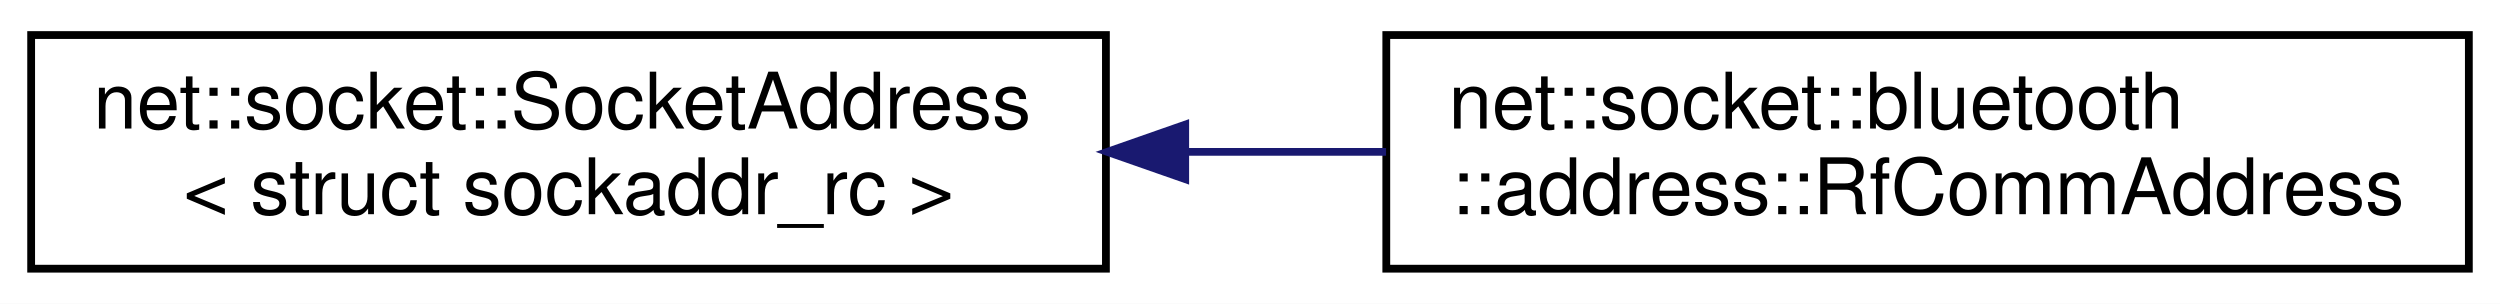
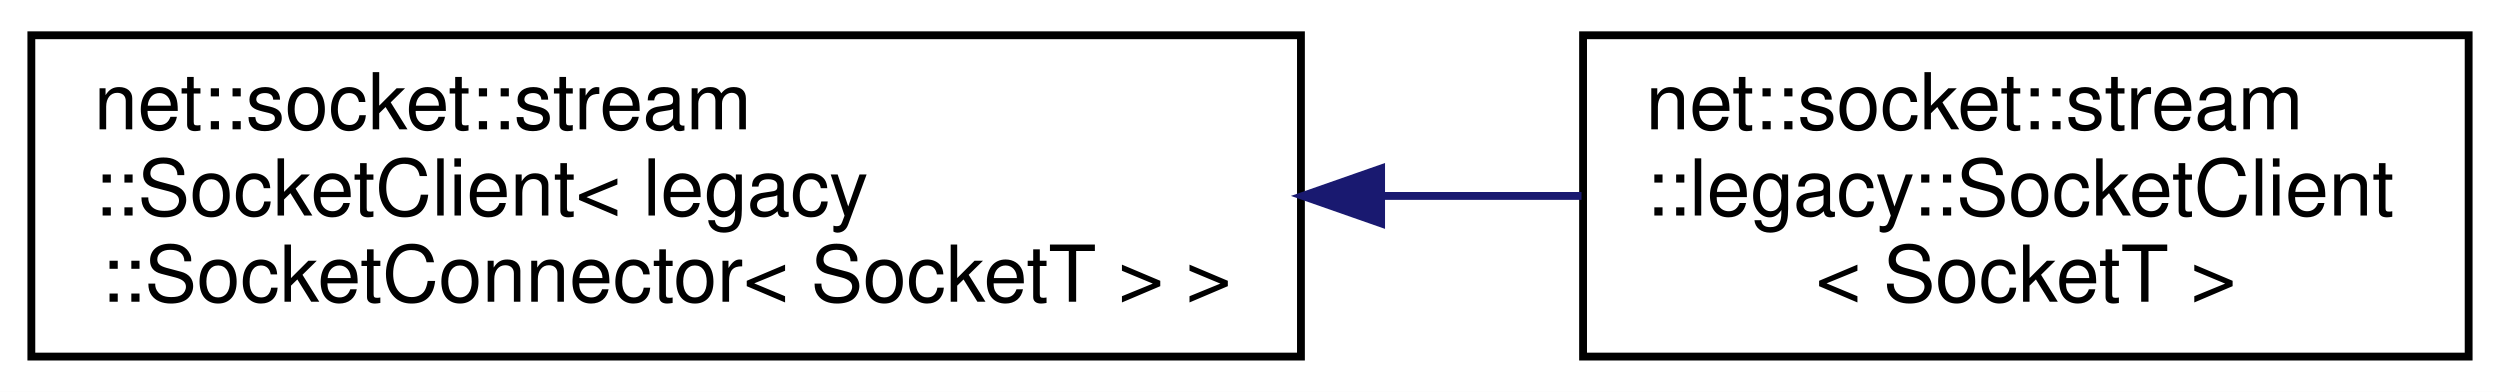
- <svg xmlns="http://www.w3.org/2000/svg" xmlns:xlink="http://www.w3.org/1999/xlink" width="321pt" height="39pt" viewBox="0.00 0.00 321.00 39.00">
-   <g id="graph0" class="graph" transform="scale(1 1) rotate(0) translate(4 35)">
-     <polygon fill="white" stroke="transparent" points="-4,4 -4,-35 317,-35 317,4 -4,4" />
+ <svg xmlns="http://www.w3.org/2000/svg" xmlns:xlink="http://www.w3.org/1999/xlink" width="319pt" height="50pt" viewBox="0.00 0.00 319.00 50.00">
+   <g id="graph0" class="graph" transform="scale(1 1) rotate(0) translate(4 46)">
+     <polygon fill="white" stroke="transparent" points="-4,4 -4,-46 315,-46 315,4 -4,4" />
    <g id="node1" class="node">
      <g id="a_node1">
-         <a xlink:href="classnet_1_1socket_1_1_socket_address.html" target="_top" xlink:title=" ">
-           <polygon fill="white" stroke="black" points="0,-0.5 0,-30.5 138,-30.5 138,-0.5 0,-0.5" />
-           <text text-anchor="start" x="8" y="-18.5" font-family="Helvetica,sans-Serif" font-size="10.00">net::socket::SocketAddress</text>
-           <text text-anchor="middle" x="69" y="-7.5" font-family="Helvetica,sans-Serif" font-size="10.00">&lt; struct sockaddr_rc &gt;</text>
+         <a xlink:href="classnet_1_1socket_1_1stream_1_1_socket_client.html" target="_top" xlink:title=" ">
+           <polygon fill="white" stroke="black" points="0,-0.5 0,-41.5 162,-41.5 162,-0.5 0,-0.5" />
+           <text text-anchor="start" x="8" y="-29.5" font-family="Helvetica,sans-Serif" font-size="10.00">net::socket::stream</text>
+           <text text-anchor="start" x="8" y="-18.5" font-family="Helvetica,sans-Serif" font-size="10.00">::SocketClient&lt; legacy</text>
+           <text text-anchor="middle" x="81" y="-7.5" font-family="Helvetica,sans-Serif" font-size="10.00">::SocketConnector&lt; SocketT &gt; &gt;</text>
        </a>
      </g>
    </g>
    <g id="node2" class="node">
      <g id="a_node2">
-         <a xlink:href="classnet_1_1socket_1_1bluetooth_1_1address_1_1_rf_comm_address.html" target="_top" xlink:title=" ">
-           <polygon fill="white" stroke="black" points="174,-0.5 174,-30.5 313,-30.5 313,-0.5 174,-0.5" />
-           <text text-anchor="start" x="182" y="-18.5" font-family="Helvetica,sans-Serif" font-size="10.00">net::socket::bluetooth</text>
-           <text text-anchor="middle" x="243.5" y="-7.5" font-family="Helvetica,sans-Serif" font-size="10.00">::address::RfCommAddress</text>
+         <a xlink:href="classnet_1_1socket_1_1stream_1_1legacy_1_1_socket_client.html" target="_top" xlink:title=" ">
+           <polygon fill="white" stroke="black" points="198,-0.5 198,-41.5 311,-41.5 311,-0.5 198,-0.5" />
+           <text text-anchor="start" x="206" y="-29.5" font-family="Helvetica,sans-Serif" font-size="10.00">net::socket::stream</text>
+           <text text-anchor="start" x="206" y="-18.5" font-family="Helvetica,sans-Serif" font-size="10.00">::legacy::SocketClient</text>
+           <text text-anchor="middle" x="254.5" y="-7.5" font-family="Helvetica,sans-Serif" font-size="10.00">&lt; SocketT &gt;</text>
        </a>
      </g>
    </g>
    <g id="edge1" class="edge">
-       <path fill="none" stroke="midnightblue" d="M148.2,-15.5C156.8,-15.5 165.5,-15.5 173.97,-15.5" />
-       <polygon fill="midnightblue" stroke="midnightblue" points="148.18,-12 138.18,-15.5 148.18,-19 148.18,-12" />
+       <path fill="none" stroke="midnightblue" d="M172.39,-21C181.04,-21 189.63,-21 197.8,-21" />
+       <polygon fill="midnightblue" stroke="midnightblue" points="172.23,-17.5 162.23,-21 172.23,-24.5 172.23,-17.5" />
    </g>
  </g>
</svg>
